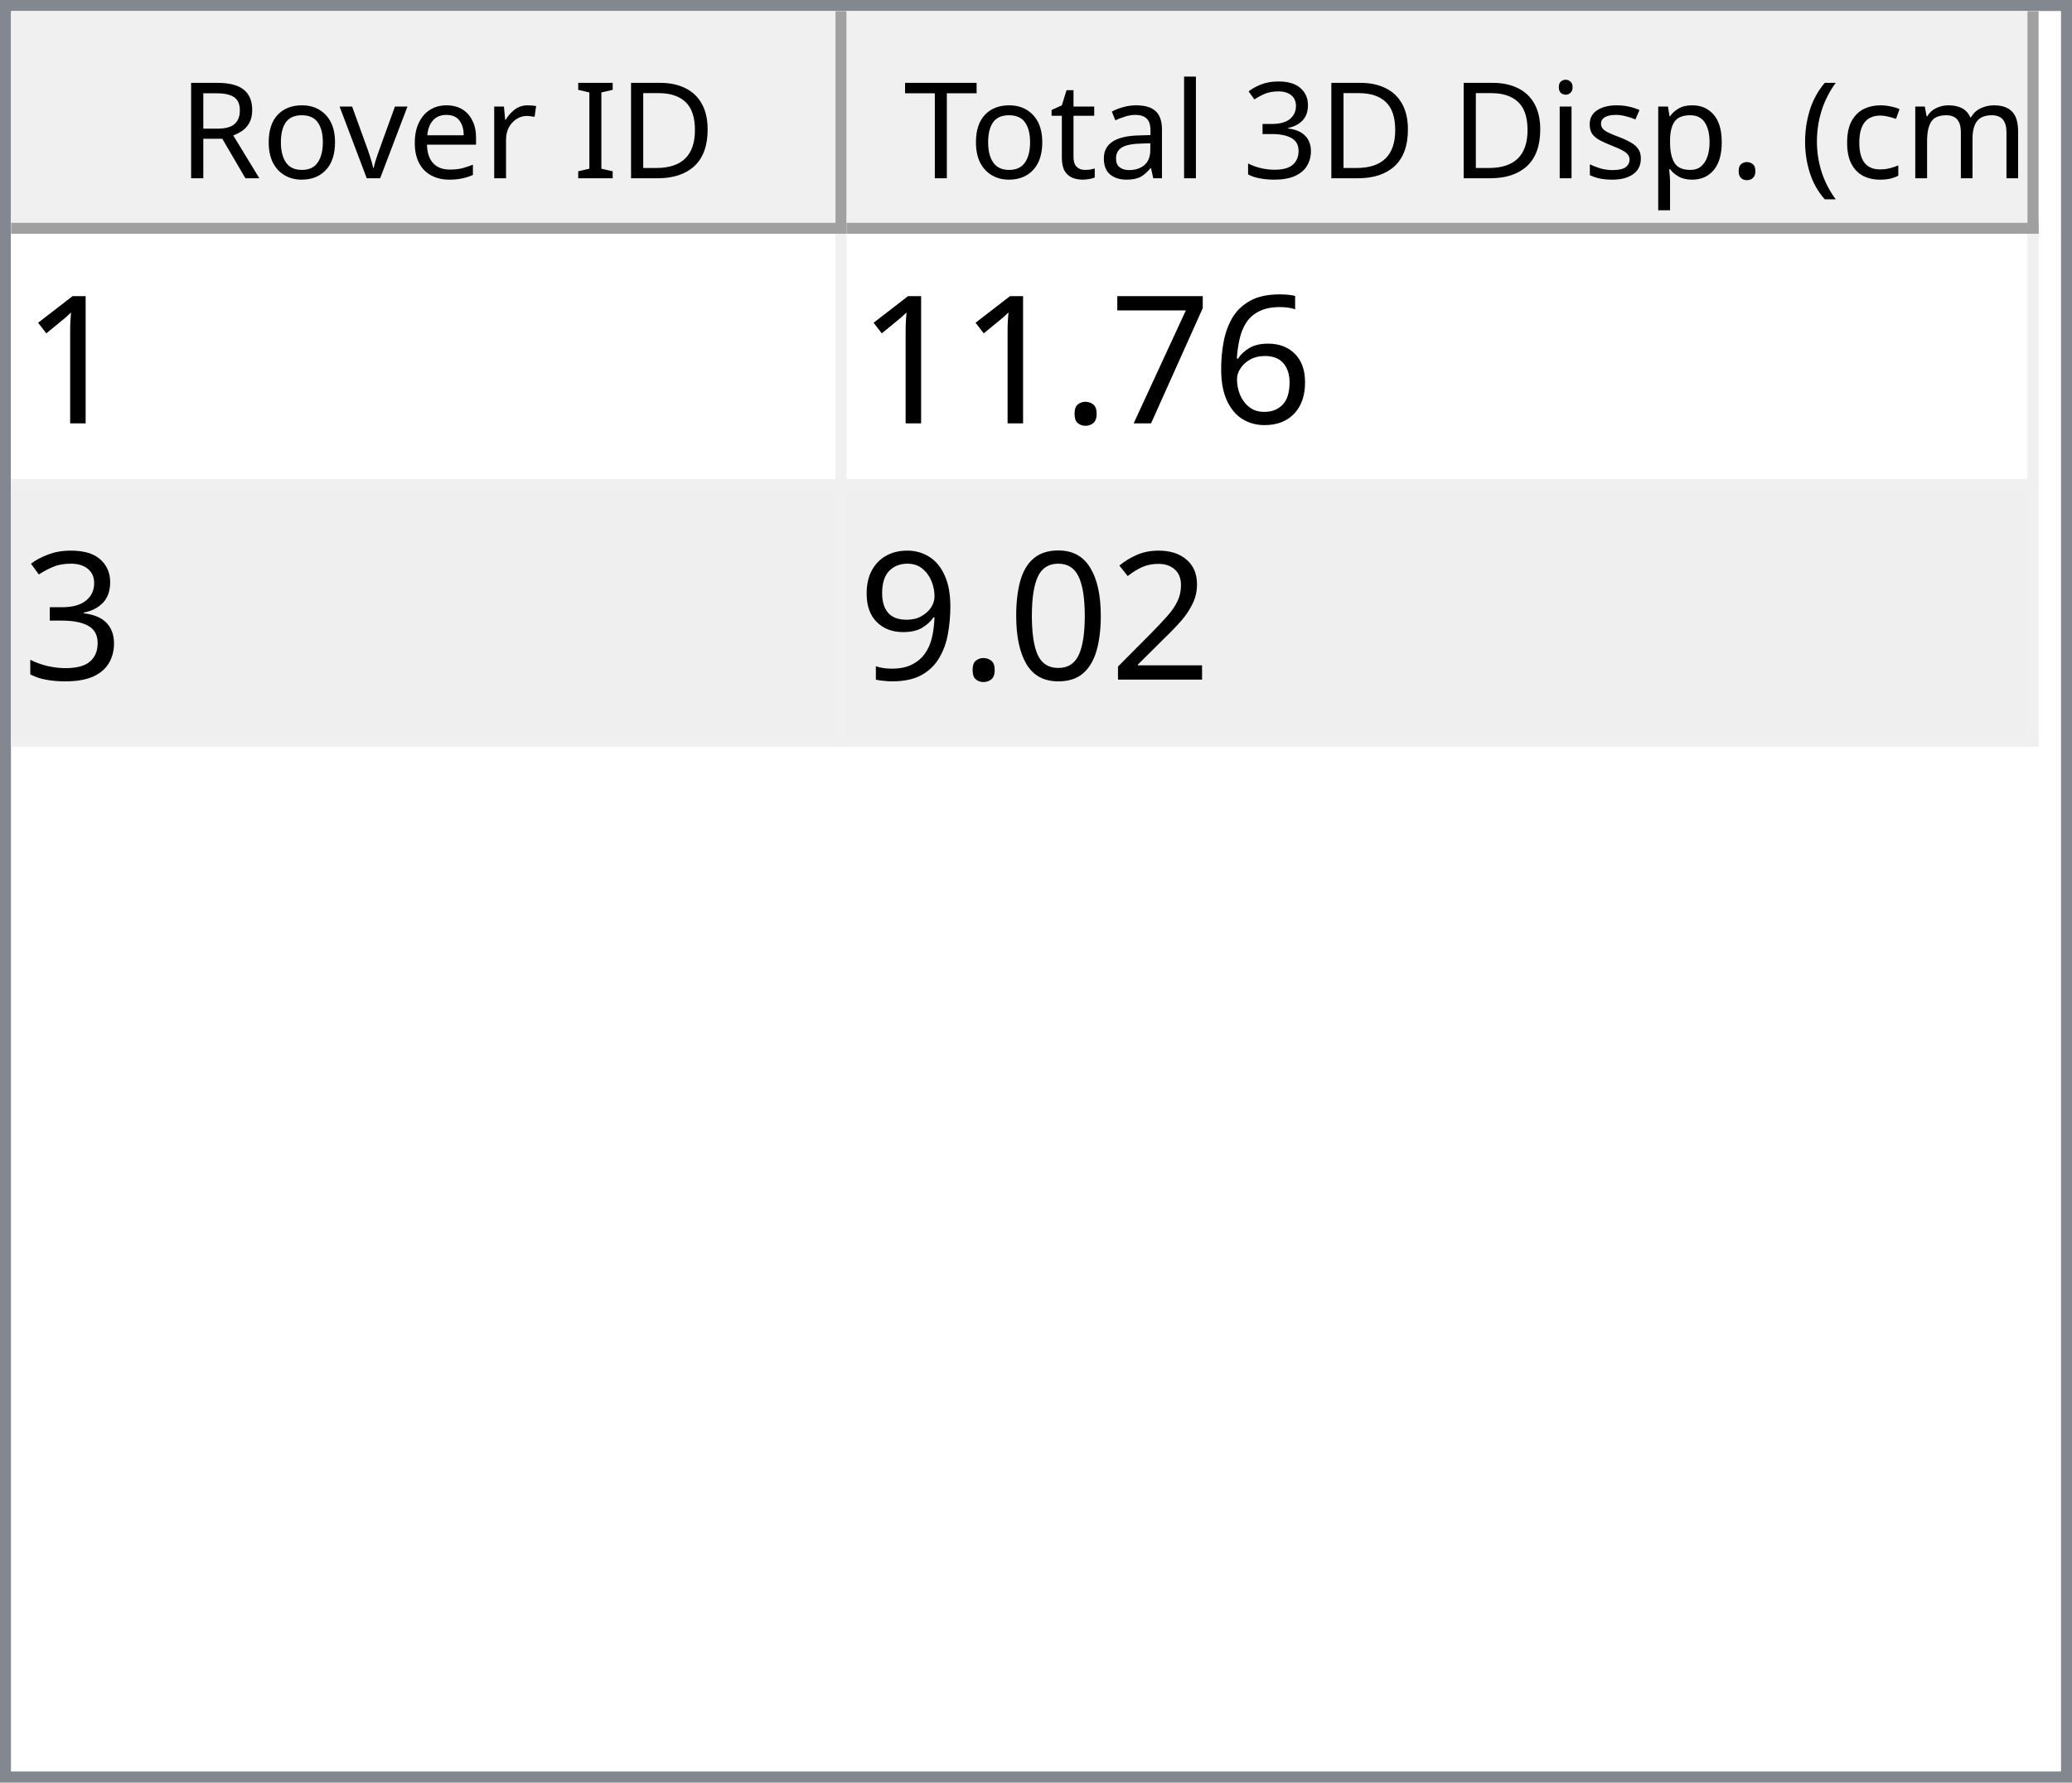
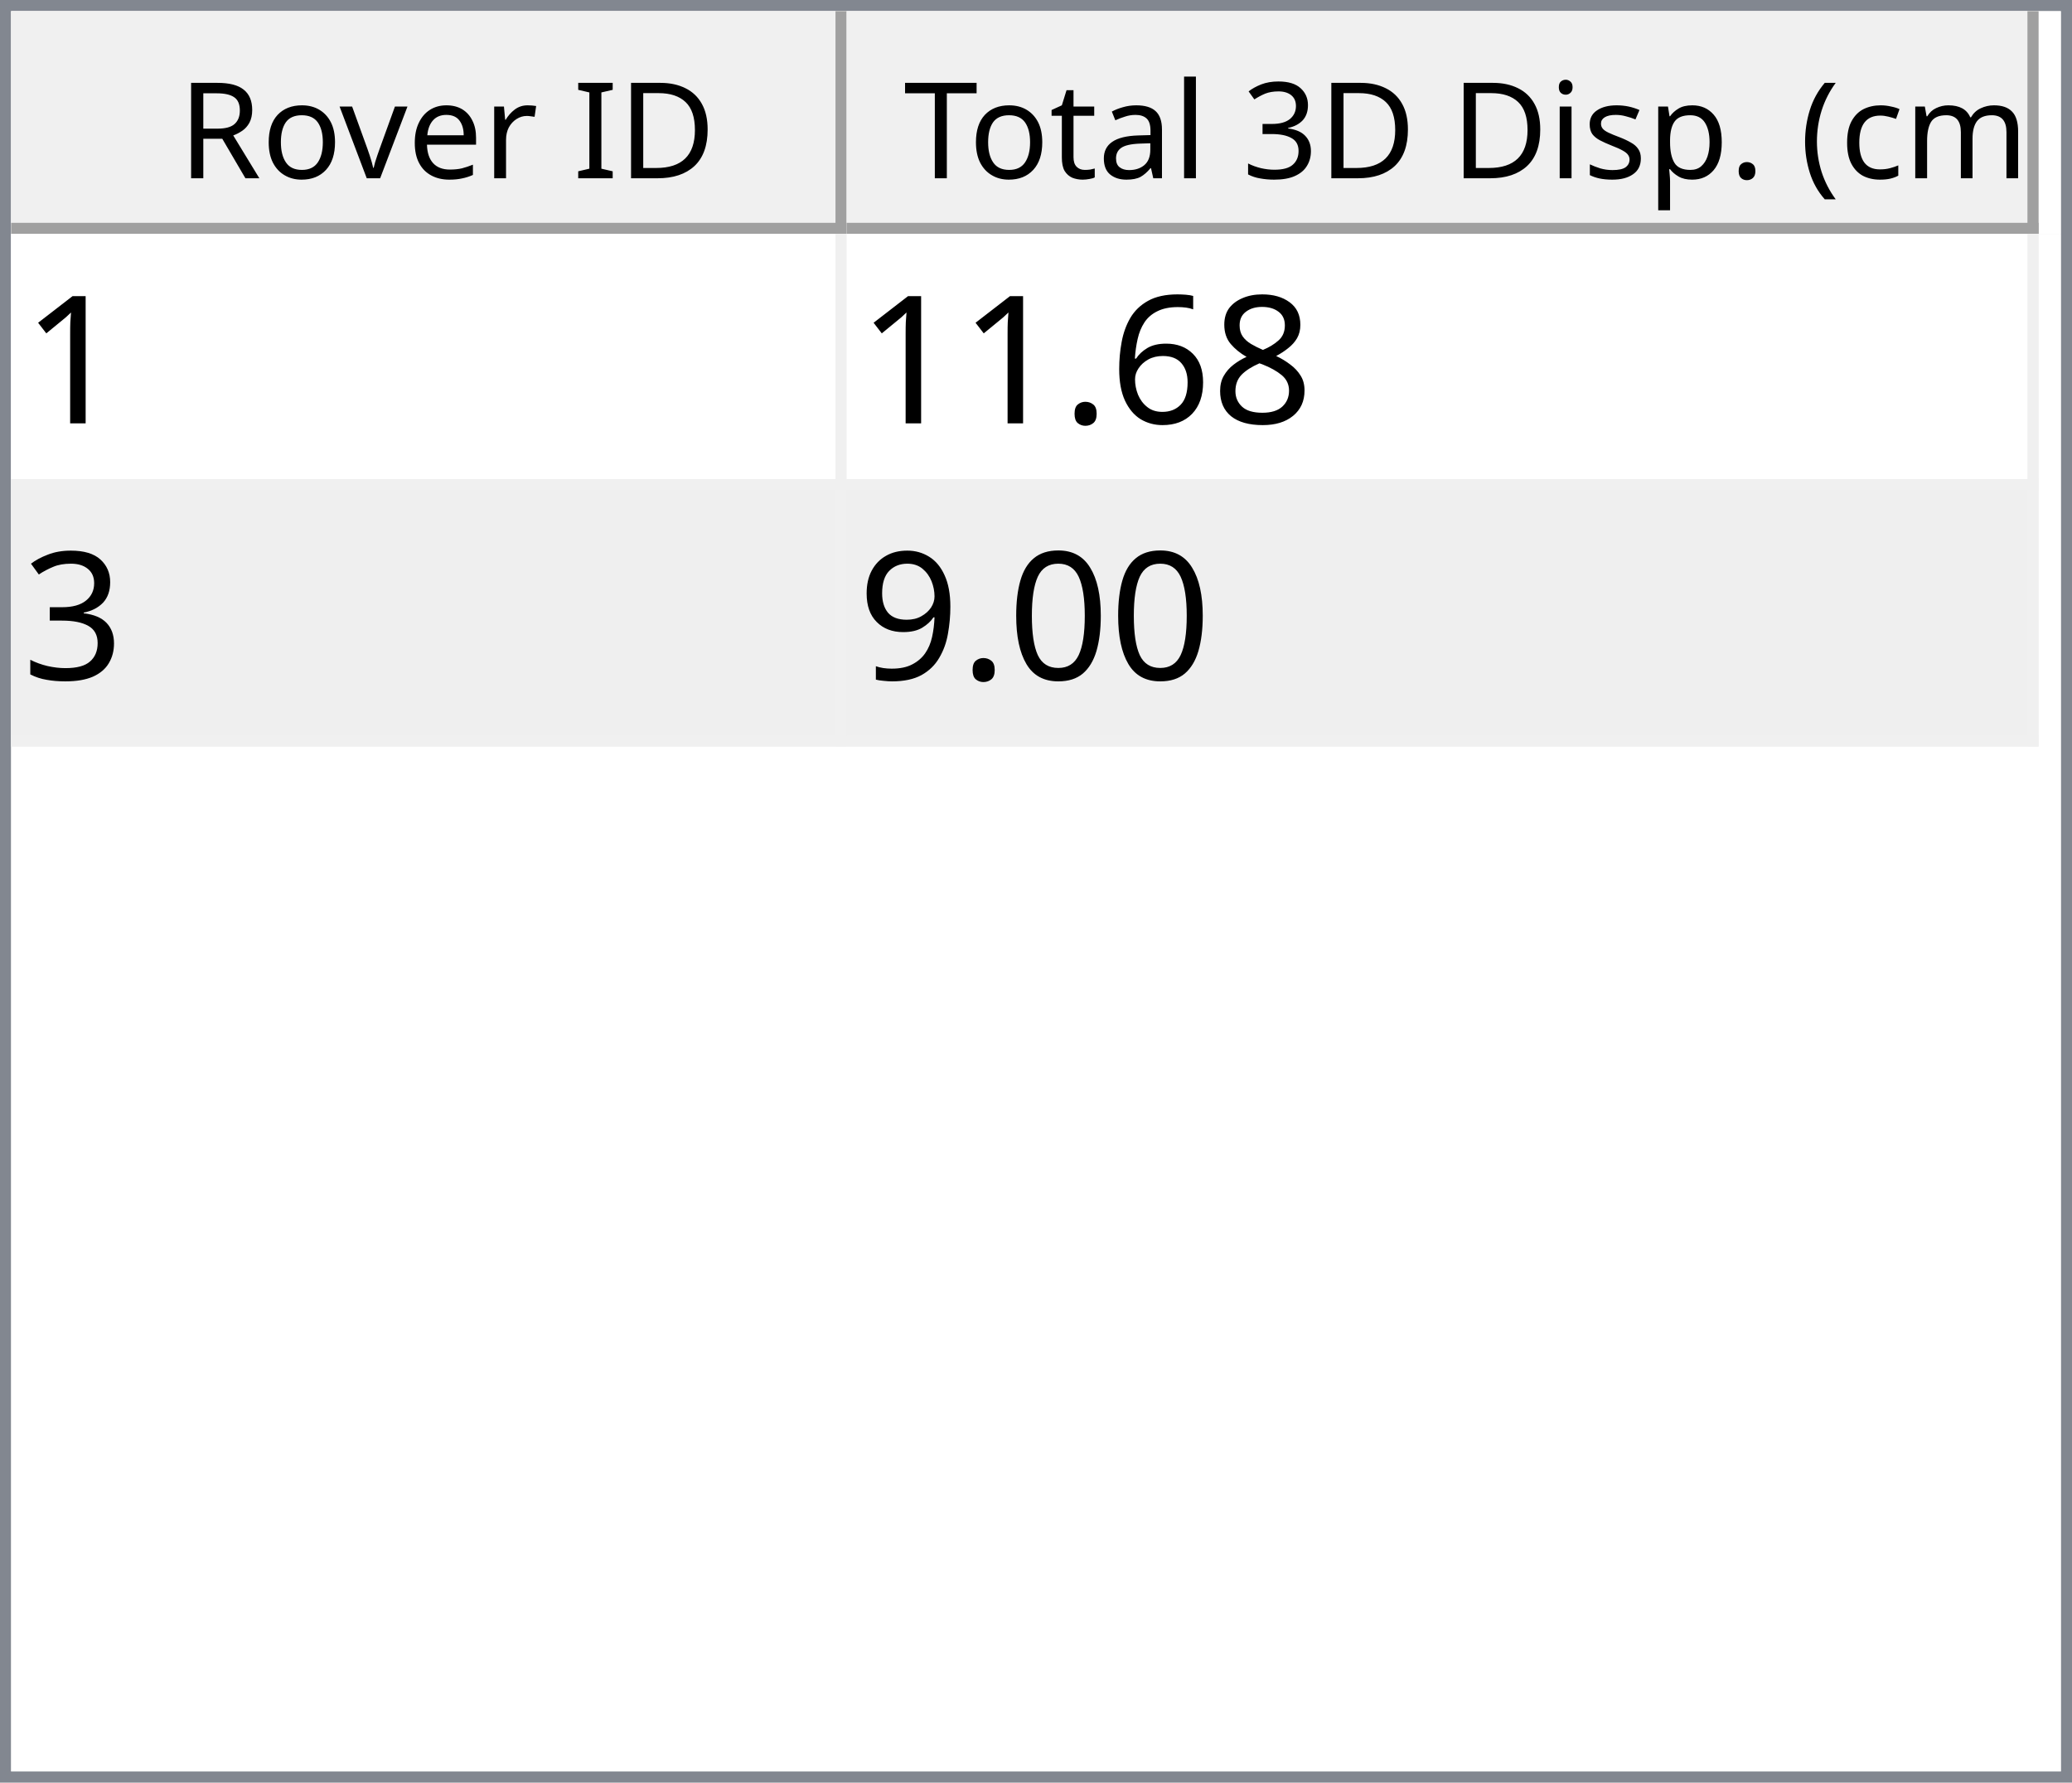
<svg xmlns="http://www.w3.org/2000/svg" style="fill-opacity:1; color-rendering:auto; color-interpolation:auto; text-rendering:auto; stroke:black; stroke-linecap:square; stroke-miterlimit:10; shape-rendering:auto; stroke-opacity:1; fill:black; stroke-dasharray:none; font-weight:normal; stroke-width:1; font-family:'Dialog'; font-style:normal; stroke-linejoin:miter; font-size:12px; stroke-dashoffset:0; image-rendering:auto;" width="186" height="160">
  <defs id="genericDefs" />
  <g>
    <defs id="defs1">
      <clipPath clipPathUnits="userSpaceOnUse" id="clipPath1">
        <path d="M0 0 L186 0 L186 160 L0 160 L0 0 Z" />
      </clipPath>
      <clipPath clipPathUnits="userSpaceOnUse" id="clipPath2">
        <path d="M0 0 L0 160 L186 160 L186 0 Z" />
      </clipPath>
      <clipPath clipPathUnits="userSpaceOnUse" id="clipPath3">
        <path d="M0 0 L0 20 L184 20 L184 0 Z" />
      </clipPath>
      <clipPath clipPathUnits="userSpaceOnUse" id="clipPath4">
        <path d="M0 0 L0 20 L75 20 L75 0 Z" />
      </clipPath>
      <clipPath clipPathUnits="userSpaceOnUse" id="clipPath5">
        <path d="M1 1 L1 19 L74 19 L74 1 Z" />
      </clipPath>
      <clipPath clipPathUnits="userSpaceOnUse" id="clipPath6">
        <path d="M0 0 L0 18 L73 18 L73 0 Z" />
      </clipPath>
      <clipPath clipPathUnits="userSpaceOnUse" id="clipPath7">
        <path d="M-0.5 -0.5 L-0.5 19.5 L74.5 19.5 L74.5 -0.5 Z" />
      </clipPath>
      <clipPath clipPathUnits="userSpaceOnUse" id="clipPath8">
        <path d="M0 0 L0 20 L107 20 L107 0 Z" />
      </clipPath>
      <clipPath clipPathUnits="userSpaceOnUse" id="clipPath9">
        <path d="M1 1 L1 19 L106 19 L106 1 Z" />
      </clipPath>
      <clipPath clipPathUnits="userSpaceOnUse" id="clipPath10">
        <path d="M0 0 L0 18 L105 18 L105 0 Z" />
      </clipPath>
      <clipPath clipPathUnits="userSpaceOnUse" id="clipPath11">
        <path d="M-0.5 -0.5 L-0.5 19.5 L106.5 19.5 L106.5 -0.5 Z" />
      </clipPath>
      <clipPath clipPathUnits="userSpaceOnUse" id="clipPath12">
        <path d="M0 0 L0 138 L184 138 L184 0 Z" />
      </clipPath>
      <clipPath clipPathUnits="userSpaceOnUse" id="clipPath13">
        <path d="M0 0 L0 46 L182 46 L182 0 Z" />
      </clipPath>
      <clipPath clipPathUnits="userSpaceOnUse" id="clipPath14">
        <path d="M-0.5 -0.5 L-0.5 45.5 L181.5 45.5 L181.5 -0.5 Z" />
      </clipPath>
      <clipPath clipPathUnits="userSpaceOnUse" id="clipPath15">
        <path d="M0 0 L0 22 L74 22 L74 0 Z" />
      </clipPath>
      <clipPath clipPathUnits="userSpaceOnUse" id="clipPath16">
        <path d="M0 0 L0 22 L106 22 L106 0 Z" />
      </clipPath>
      <font horiz-adv-x="64.551" id="font1">
        <font-face ascent="107.91" descent="25.098" units-per-em="100" style="font-style:normal; font-family:Segoe UI; font-weight:normal;" />
        <missing-glyph horiz-adv-x="64.551" d="M8.109 0 L8.109 68.266 L56.453 68.266 L56.453 0 L8.109 0 ZM15.328 7.234 L49.219 7.234 L49.219 61.031 L15.328 61.031 L15.328 7.234 Z" />
        <glyph unicode="D" horiz-adv-x="70.117" d="M9.188 0 L9.188 70.016 L28.516 70.016 Q65.531 70.016 65.531 35.891 Q65.531 19.672 55.25 9.836 Q44.969 0 27.734 0 L9.188 0 ZM17.391 62.594 L17.391 7.422 L27.828 7.422 Q41.609 7.422 49.273 14.797 Q56.938 22.172 56.938 35.688 Q56.938 62.594 28.328 62.594 L17.391 62.594 Z" />
        <glyph unicode="I" horiz-adv-x="26.611" d="M17.391 0 L9.188 0 L9.188 70.016 L17.391 70.016 L17.391 0 Z" />
        <glyph unicode=" " horiz-adv-x="27.393" d="" />
        <glyph unicode="r" horiz-adv-x="34.766" d="M34.188 41.891 Q32.078 43.5 28.125 43.5 Q23 43.5 19.555 38.672 Q16.109 33.844 16.109 25.484 L16.109 0 L8.109 0 L8.109 50 L16.109 50 L16.109 39.703 L16.312 39.703 Q18.016 44.969 21.531 47.922 Q25.047 50.875 29.391 50.875 Q32.516 50.875 34.188 50.203 L34.188 41.891 Z" />
        <glyph unicode="e" horiz-adv-x="52.295" d="M48.297 23 L12.984 23 Q13.188 14.656 17.484 10.109 Q21.781 5.562 29.297 5.562 Q37.75 5.562 44.828 11.141 L44.828 3.609 Q38.234 -1.172 27.391 -1.172 Q16.797 -1.172 10.742 5.641 Q4.688 12.453 4.688 24.812 Q4.688 36.469 11.305 43.82 Q17.922 51.172 27.734 51.172 Q37.547 51.172 42.922 44.828 Q48.297 38.484 48.297 27.203 L48.297 23 ZM40.094 29.781 Q40.047 36.719 36.75 40.578 Q33.453 44.438 27.594 44.438 Q21.922 44.438 17.969 40.383 Q14.016 36.328 13.094 29.781 L40.094 29.781 Z" />
        <glyph unicode="v" horiz-adv-x="47.9" d="M47.406 50 L27.484 0 L19.625 0 L0.688 50 L9.469 50 L22.172 13.672 Q23.578 9.672 23.922 6.688 L24.125 6.688 Q24.609 10.453 25.688 13.484 L38.969 50 L47.406 50 Z" />
        <glyph unicode="o" horiz-adv-x="58.594" d="M29 -1.172 Q17.922 -1.172 11.305 5.836 Q4.688 12.844 4.688 24.422 Q4.688 37.016 11.57 44.094 Q18.453 51.172 30.172 51.172 Q41.359 51.172 47.633 44.289 Q53.906 37.406 53.906 25.203 Q53.906 13.234 47.141 6.031 Q40.375 -1.172 29 -1.172 ZM29.594 44.438 Q21.875 44.438 17.383 39.188 Q12.891 33.938 12.891 24.703 Q12.891 15.828 17.43 10.695 Q21.969 5.562 29.594 5.562 Q37.359 5.562 41.531 10.594 Q45.703 15.625 45.703 24.906 Q45.703 34.281 41.531 39.359 Q37.359 44.438 29.594 44.438 Z" />
        <glyph unicode="R" horiz-adv-x="59.814" d="M59.375 0 L49.609 0 L37.891 19.625 Q36.281 22.359 34.766 24.289 Q33.25 26.219 31.664 27.438 Q30.078 28.656 28.25 29.219 Q26.422 29.781 24.125 29.781 L17.391 29.781 L17.391 0 L9.188 0 L9.188 70.016 L30.078 70.016 Q34.672 70.016 38.555 68.867 Q42.438 67.719 45.289 65.375 Q48.141 63.031 49.758 59.547 Q51.375 56.062 51.375 51.375 Q51.375 47.703 50.273 44.656 Q49.172 41.609 47.148 39.211 Q45.125 36.812 42.266 35.133 Q39.406 33.453 35.844 32.516 L35.844 32.328 Q37.594 31.547 38.891 30.547 Q40.188 29.547 41.359 28.18 Q42.531 26.812 43.68 25.078 Q44.828 23.344 46.234 21.047 L59.375 0 ZM17.391 62.594 L17.391 37.203 L28.516 37.203 Q31.594 37.203 34.203 38.133 Q36.812 39.062 38.719 40.797 Q40.625 42.531 41.703 45.047 Q42.781 47.562 42.781 50.688 Q42.781 56.297 39.141 59.445 Q35.5 62.594 28.609 62.594 L17.391 62.594 Z" />
        <glyph unicode=")" horiz-adv-x="30.176" d="M8.297 -15.922 L1.172 -15.922 Q16.406 2.344 16.406 26.812 Q16.406 51.469 1.078 70.016 L8.297 70.016 Q23.531 52.156 23.531 26.703 Q23.531 1.375 8.297 -15.922 Z" />
        <glyph unicode="m" horiz-adv-x="86.133" d="M79.109 0 L71.094 0 L71.094 28.719 Q71.094 37.016 68.531 40.727 Q65.969 44.438 59.906 44.438 Q54.781 44.438 51.195 39.75 Q47.609 35.062 47.609 28.516 L47.609 0 L39.594 0 L39.594 29.688 Q39.594 44.438 28.219 44.438 Q22.953 44.438 19.531 40.016 Q16.109 35.594 16.109 28.516 L16.109 0 L8.109 0 L8.109 50 L16.109 50 L16.109 42.094 L16.312 42.094 Q21.625 51.172 31.844 51.172 Q36.969 51.172 40.773 48.312 Q44.578 45.453 46 40.828 Q51.562 51.172 62.594 51.172 Q79.109 51.172 79.109 30.812 L79.109 0 Z" />
        <glyph unicode="c" horiz-adv-x="46.191" d="M42.188 2.297 Q36.422 -1.172 28.516 -1.172 Q17.828 -1.172 11.258 5.789 Q4.688 12.75 4.688 23.828 Q4.688 36.188 11.766 43.68 Q18.844 51.172 30.672 51.172 Q37.25 51.172 42.281 48.734 L42.281 40.531 Q36.719 44.438 30.375 44.438 Q22.703 44.438 17.797 38.945 Q12.891 33.453 12.891 24.516 Q12.891 15.719 17.508 10.641 Q22.125 5.562 29.891 5.562 Q36.422 5.562 42.188 9.906 L42.188 2.297 Z" />
        <glyph unicode="(" horiz-adv-x="30.176" d="M29.109 -15.922 L21.969 -15.922 Q6.844 1.375 6.844 26.703 Q6.844 52.156 21.969 70.016 L29.203 70.016 Q13.875 51.469 13.875 26.812 Q13.875 2.344 29.109 -15.922 Z" />
        <glyph unicode="." horiz-adv-x="21.68" d="M10.891 -1.078 Q8.641 -1.078 7.055 0.539 Q5.469 2.156 5.469 4.391 Q5.469 6.641 7.055 8.273 Q8.641 9.906 10.891 9.906 Q13.188 9.906 14.797 8.273 Q16.406 6.641 16.406 4.391 Q16.406 2.156 14.797 0.539 Q13.188 -1.078 10.891 -1.078 Z" />
        <glyph unicode="p" horiz-adv-x="58.789" d="M16.312 7.234 L16.109 7.234 L16.109 -23 L8.109 -23 L8.109 50 L16.109 50 L16.109 41.219 L16.312 41.219 Q22.219 51.172 33.594 51.172 Q43.266 51.172 48.688 44.461 Q54.109 37.75 54.109 26.469 Q54.109 13.922 48 6.375 Q41.891 -1.172 31.297 -1.172 Q21.578 -1.172 16.312 7.234 ZM16.109 27.391 L16.109 20.406 Q16.109 14.203 20.141 9.883 Q24.172 5.562 30.375 5.562 Q37.641 5.562 41.773 11.133 Q45.906 16.703 45.906 26.609 Q45.906 34.969 42.047 39.703 Q38.188 44.438 31.594 44.438 Q24.609 44.438 20.359 39.578 Q16.109 34.719 16.109 27.391 Z" />
        <glyph unicode="s" horiz-adv-x="42.432" d="M5.078 1.812 L5.078 10.406 Q11.625 5.562 19.484 5.562 Q30.031 5.562 30.031 12.594 Q30.031 14.594 29.125 15.992 Q28.219 17.391 26.68 18.461 Q25.141 19.531 23.07 20.383 Q21 21.234 18.609 22.172 Q15.281 23.484 12.766 24.828 Q10.25 26.172 8.57 27.859 Q6.891 29.547 6.031 31.695 Q5.172 33.844 5.172 36.719 Q5.172 40.234 6.789 42.945 Q8.406 45.656 11.086 47.484 Q13.766 49.312 17.211 50.242 Q20.656 51.172 24.312 51.172 Q30.812 51.172 35.938 48.922 L35.938 40.828 Q30.422 44.438 23.25 44.438 Q21 44.438 19.195 43.922 Q17.391 43.406 16.094 42.477 Q14.797 41.547 14.086 40.258 Q13.375 38.969 13.375 37.406 Q13.375 35.453 14.086 34.133 Q14.797 32.812 16.164 31.789 Q17.531 30.766 19.484 29.938 Q21.438 29.109 23.922 28.125 Q27.25 26.859 29.883 25.516 Q32.516 24.172 34.375 22.484 Q36.234 20.797 37.234 18.602 Q38.234 16.406 38.234 13.375 Q38.234 9.672 36.602 6.938 Q34.969 4.203 32.234 2.398 Q29.5 0.594 25.93 -0.289 Q22.359 -1.172 18.453 -1.172 Q10.75 -1.172 5.078 1.812 Z" />
        <glyph unicode="i" horiz-adv-x="24.219" d="M12.203 62.703 Q10.062 62.703 8.547 64.164 Q7.031 65.625 7.031 67.875 Q7.031 70.125 8.547 71.609 Q10.062 73.094 12.203 73.094 Q14.406 73.094 15.945 71.609 Q17.484 70.125 17.484 67.875 Q17.484 65.719 15.945 64.211 Q14.406 62.703 12.203 62.703 ZM16.109 0 L8.109 0 L8.109 50 L16.109 50 L16.109 0 Z" />
        <glyph unicode="3" horiz-adv-x="53.906" d="M46.531 19.828 Q46.531 15.094 44.75 11.211 Q42.969 7.328 39.719 4.57 Q36.469 1.812 31.93 0.297 Q27.391 -1.219 21.922 -1.219 Q11.922 -1.219 6 2.594 L6 11.188 Q13.094 5.609 22.219 5.609 Q25.875 5.609 28.828 6.539 Q31.781 7.469 33.906 9.227 Q36.031 10.984 37.18 13.477 Q38.328 15.969 38.328 19.094 Q38.328 32.812 18.797 32.812 L12.984 32.812 L12.984 39.594 L18.5 39.594 Q35.797 39.594 35.797 52.484 Q35.797 64.406 22.609 64.406 Q15.188 64.406 8.688 59.422 L8.688 67.188 Q15.375 71.188 24.609 71.188 Q29 71.188 32.57 69.969 Q36.141 68.75 38.68 66.555 Q41.219 64.359 42.609 61.281 Q44 58.203 44 54.5 Q44 40.672 30.031 36.719 L30.031 36.531 Q33.594 36.141 36.625 34.797 Q39.656 33.453 41.852 31.305 Q44.047 29.156 45.289 26.25 Q46.531 23.344 46.531 19.828 Z" />
        <glyph unicode="l" horiz-adv-x="24.219" d="M16.109 0 L8.109 0 L8.109 74.031 L16.109 74.031 L16.109 0 Z" />
        <glyph unicode="a" horiz-adv-x="50.879" d="M43.891 0 L35.891 0 L35.891 7.812 L35.688 7.812 Q30.469 -1.172 20.312 -1.172 Q12.844 -1.172 8.617 2.781 Q4.391 6.734 4.391 13.281 Q4.391 27.297 20.906 29.594 L35.891 31.688 Q35.891 44.438 25.594 44.438 Q16.547 44.438 9.281 38.281 L9.281 46.484 Q16.656 51.172 26.266 51.172 Q43.891 51.172 43.891 32.516 L43.891 0 ZM35.891 25.297 L23.828 23.641 Q18.266 22.859 15.43 20.875 Q12.594 18.891 12.594 13.875 Q12.594 10.203 15.211 7.883 Q17.828 5.562 22.172 5.562 Q28.125 5.562 32.008 9.742 Q35.891 13.922 35.891 20.312 L35.891 25.297 Z" />
        <glyph unicode="t" horiz-adv-x="33.887" d="M31.297 0.484 Q28.469 -1.078 23.828 -1.078 Q10.688 -1.078 10.688 13.578 L10.688 43.172 L2.094 43.172 L2.094 50 L10.688 50 L10.688 62.203 L18.703 64.797 L18.703 50 L31.297 50 L31.297 43.172 L18.703 43.172 L18.703 14.984 Q18.703 9.969 20.414 7.82 Q22.125 5.672 26.078 5.672 Q29.109 5.672 31.297 7.328 L31.297 0.484 Z" />
        <glyph unicode="T" horiz-adv-x="52.393" d="M50.594 62.594 L30.375 62.594 L30.375 0 L22.172 0 L22.172 62.594 L2 62.594 L2 70.016 L50.594 70.016 L50.594 62.594 Z" />
      </font>
      <font horiz-adv-x="75.0" id="font2">
        <font-face ascent="100.537" descent="21.973" units-per-em="100" style="font-style:normal; font-family:sans-serif; font-weight:normal;" />
        <missing-glyph horiz-adv-x="75.0" d="M12.5 0 L12.5 62.5 L62.5 62.5 L62.5 0 L12.5 0 ZM14.062 1.562 L60.938 1.562 L60.938 60.938 L14.062 60.938 L14.062 1.562 Z" />
        <glyph unicode="1" horiz-adv-x="55.615" d="M37.25 0 L28.469 0 L28.469 56 Q25.297 52.984 20.141 49.953 Q14.984 46.922 10.891 45.406 L10.891 53.906 Q18.266 57.375 23.781 62.305 Q29.297 67.234 31.594 71.875 L37.25 71.875 L37.25 0 Z" />
+         <glyph unicode="8" horiz-adv-x="55.615" d="M17.672 38.812 Q12.203 40.828 9.57 44.539 Q6.938 48.25 6.938 53.422 Q6.938 61.234 12.555 66.555 Q18.172 71.875 27.484 71.875 Q36.859 71.875 42.578 66.43 Q48.297 60.984 48.297 53.172 Q48.297 48.188 45.68 44.508 Q43.062 40.828 37.75 38.812 Q44.344 36.672 47.781 31.883 Q51.219 27.094 51.219 20.453 Q51.219 11.281 44.727 5.031 Q38.234 -1.219 27.641 -1.219 Q17.047 -1.219 10.547 5.055 Q4.047 11.328 4.047 20.703 Q4.047 27.688 7.594 32.398 Q11.141 37.109 17.672 38.812 ZM15.922 53.719 Q15.922 48.641 19.195 45.414 Q22.469 42.188 27.688 42.188 Q32.766 42.188 36.016 45.383 Q39.266 48.578 39.266 53.219 Q39.266 58.062 35.914 61.359 Q32.562 64.656 27.594 64.656 Q22.562 64.656 19.242 61.43 Q15.922 58.203 15.922 53.719 ZM13.094 20.656 Q13.094 16.891 14.875 13.375 Q16.656 9.859 20.172 7.93 Q23.688 6 27.734 6 Q34.031 6 38.133 10.055 Q42.234 14.109 42.234 20.359 Q42.234 26.703 38.016 30.859 Q33.797 35.016 27.438 35.016 Q21.234 35.016 17.164 30.914 Q13.094 26.812 13.094 20.656 Z" />
        <glyph unicode="6" horiz-adv-x="55.615" d="M49.75 54.047 L41.016 53.375 Q39.844 58.547 37.703 60.891 Q34.125 64.656 28.906 64.656 Q24.703 64.656 21.531 62.312 Q17.391 59.281 14.992 53.469 Q12.594 47.656 12.5 36.922 Q15.672 41.75 20.266 44.094 Q24.859 46.438 29.891 46.438 Q38.672 46.438 44.852 39.969 Q51.031 33.5 51.031 23.25 Q51.031 16.5 48.125 10.719 Q45.219 4.938 40.141 1.859 Q35.062 -1.219 28.609 -1.219 Q17.625 -1.219 10.695 6.859 Q3.766 14.938 3.766 33.5 Q3.766 54.25 11.422 63.672 Q18.109 71.875 29.438 71.875 Q37.891 71.875 43.289 67.141 Q48.688 62.406 49.75 54.047 ZM13.875 23.188 Q13.875 18.656 15.797 14.508 Q17.719 10.359 21.188 8.18 Q24.656 6 28.469 6 Q34.031 6 38.039 10.492 Q42.047 14.984 42.047 22.703 Q42.047 30.125 38.086 34.398 Q34.125 38.672 28.125 38.672 Q22.172 38.672 18.023 34.398 Q13.875 30.125 13.875 23.188 Z" />
-         <glyph unicode="7" horiz-adv-x="55.615" d="M4.734 62.203 L4.734 70.656 L51.078 70.656 L51.078 63.812 Q44.234 56.547 37.523 44.484 Q30.812 32.422 27.156 19.672 Q24.516 10.688 23.781 0 L14.75 0 Q14.891 8.453 18.062 20.414 Q21.234 32.375 27.172 43.484 Q33.109 54.594 39.797 62.203 L4.734 62.203 Z" />
        <glyph unicode="." horiz-adv-x="27.783" d="M9.078 0 L9.078 10.016 L19.094 10.016 L19.094 0 L9.078 0 Z" />
        <glyph unicode="3" horiz-adv-x="55.615" d="M4.203 18.891 L12.984 20.062 Q14.5 12.594 18.141 9.297 Q21.781 6 27 6 Q33.203 6 37.477 10.297 Q41.75 14.594 41.75 20.953 Q41.75 27 37.797 30.93 Q33.844 34.859 27.734 34.859 Q25.25 34.859 21.531 33.891 L22.516 41.609 Q23.391 41.5 23.922 41.5 Q29.547 41.5 34.039 44.43 Q38.531 47.359 38.531 53.469 Q38.531 58.297 35.258 61.477 Q31.984 64.656 26.812 64.656 Q21.688 64.656 18.266 61.43 Q14.844 58.203 13.875 51.766 L5.078 53.328 Q6.688 62.156 12.398 67.016 Q18.109 71.875 26.609 71.875 Q32.469 71.875 37.398 69.359 Q42.328 66.844 44.945 62.5 Q47.562 58.156 47.562 53.266 Q47.562 48.641 45.07 44.828 Q42.578 41.016 37.703 38.766 Q44.047 37.312 47.562 32.695 Q51.078 28.078 51.078 21.141 Q51.078 11.766 44.242 5.25 Q37.406 -1.266 26.953 -1.266 Q17.531 -1.266 11.305 4.352 Q5.078 9.969 4.203 18.891 Z" />
-         <glyph unicode="2" horiz-adv-x="55.615" d="M50.344 8.453 L50.344 0 L3.031 0 Q2.938 3.172 4.047 6.109 Q5.859 10.938 9.836 15.625 Q13.812 20.312 21.344 26.469 Q33.016 36.031 37.117 41.625 Q41.219 47.219 41.219 52.203 Q41.219 57.422 37.477 61.008 Q33.734 64.594 27.734 64.594 Q21.391 64.594 17.578 60.789 Q13.766 56.984 13.719 50.25 L4.688 51.172 Q5.609 61.281 11.664 66.578 Q17.719 71.875 27.938 71.875 Q38.234 71.875 44.242 66.164 Q50.25 60.453 50.25 52 Q50.25 47.703 48.492 43.555 Q46.734 39.406 42.656 34.812 Q38.578 30.219 29.109 22.219 Q21.188 15.578 18.945 13.211 Q16.703 10.844 15.234 8.453 L50.344 8.453 Z" />
        <glyph unicode="0" horiz-adv-x="55.615" d="M4.156 35.297 Q4.156 48 6.766 55.742 Q9.375 63.484 14.523 67.68 Q19.672 71.875 27.484 71.875 Q33.25 71.875 37.594 69.555 Q41.938 67.234 44.773 62.867 Q47.609 58.5 49.219 52.227 Q50.828 45.953 50.828 35.297 Q50.828 22.703 48.242 14.969 Q45.656 7.234 40.508 3.008 Q35.359 -1.219 27.484 -1.219 Q17.141 -1.219 11.234 6.203 Q4.156 15.141 4.156 35.297 ZM13.188 35.297 Q13.188 17.672 17.312 11.836 Q21.438 6 27.484 6 Q33.547 6 37.672 11.859 Q41.797 17.719 41.797 35.297 Q41.797 52.984 37.672 58.789 Q33.547 64.594 27.391 64.594 Q21.344 64.594 17.719 59.469 Q13.188 52.938 13.188 35.297 Z" />
        <glyph unicode="9" horiz-adv-x="55.615" d="M5.469 16.547 L13.922 17.328 Q14.984 11.375 18.016 8.688 Q21.047 6 25.781 6 Q29.828 6 32.883 7.859 Q35.938 9.719 37.891 12.82 Q39.844 15.922 41.164 21.195 Q42.484 26.469 42.484 31.938 Q42.484 32.516 42.438 33.688 Q39.797 29.5 35.234 26.883 Q30.672 24.266 25.344 24.266 Q16.453 24.266 10.305 30.711 Q4.156 37.156 4.156 47.703 Q4.156 58.594 10.578 65.234 Q17 71.875 26.656 71.875 Q33.641 71.875 39.43 68.117 Q45.219 64.359 48.219 57.398 Q51.219 50.438 51.219 37.25 Q51.219 23.531 48.242 15.406 Q45.266 7.281 39.383 3.031 Q33.5 -1.219 25.594 -1.219 Q17.188 -1.219 11.867 3.445 Q6.547 8.109 5.469 16.547 ZM41.453 48.141 Q41.453 55.719 37.43 60.156 Q33.406 64.594 27.734 64.594 Q21.875 64.594 17.531 59.812 Q13.188 55.031 13.188 47.406 Q13.188 40.578 17.312 36.305 Q21.438 32.031 27.484 32.031 Q33.594 32.031 37.523 36.305 Q41.453 40.578 41.453 48.141 Z" />
      </font>
    </defs>
    <g style="fill:white; stroke:white;">
      <rect x="0" y="0" width="186" style="clip-path:url(#clipPath1); stroke:none;" height="160" />
    </g>
    <g style="fill:white; text-rendering:optimizeSpeed; color-rendering:optimizeSpeed; image-rendering:optimizeSpeed; shape-rendering:crispEdges; stroke:white; color-interpolation:sRGB;">
      <rect x="0" width="186" height="160" y="0" style="stroke:none;" />
      <path style="stroke:none;" d="M0 160 L186 160 L186 0 L0 0 Z" />
    </g>
    <g style="fill:rgb(240,240,240); font-family:'Segoe UI'; stroke:rgb(240,240,240);">
      <rect x="0" y="0" width="186" style="clip-path:url(#clipPath2); stroke:none;" height="160" />
    </g>
    <g style="fill:rgb(130,135,144); font-family:'Segoe UI'; stroke:rgb(130,135,144);">
      <path d="M0 0 L186 0 L186 160 L0 160 L0 0 ZM1 1 L185 1 L185 159 L1 159 L1 1 Z" style="fill-rule:evenodd; clip-path:url(#clipPath2); stroke:none;" />
    </g>
    <g style="fill:white; font-family:'Segoe UI'; stroke:white;" transform="translate(1,1)">
      <rect x="0" y="0" width="184" style="clip-path:url(#clipPath3); stroke:none;" height="20" />
    </g>
    <g style="fill:rgb(240,240,240); font-family:'Segoe UI'; stroke:rgb(240,240,240);" transform="translate(1,1)">
      <rect x="0" y="0" width="75" style="clip-path:url(#clipPath4); stroke:none;" height="20" />
    </g>
    <g style="font-family:'Segoe UI';" transform="translate(2,2)">
      <text x="14" xml:space="preserve" y="14" style="clip-path:url(#clipPath6); stroke:none;">Rover ID</text>
    </g>
    <g style="fill:rgb(160,160,160); font-family:'Segoe UI'; stroke:rgb(160,160,160); stroke-linejoin:bevel;" transform="translate(1.5,1.5)">
      <line x1="74" x2="74" y1="0" style="fill:none; clip-path:url(#clipPath7);" y2="19" />
    </g>
    <g style="fill:rgb(160,160,160); font-family:'Segoe UI'; stroke:rgb(160,160,160); stroke-linejoin:bevel;" transform="matrix(1,0,0,1,1,1) translate(0.5,0.5)">
      <line x1="0" x2="74" y1="19" style="fill:none; clip-path:url(#clipPath7);" y2="19" />
    </g>
    <g style="fill:rgb(240,240,240); font-family:'Segoe UI'; stroke:rgb(240,240,240);" transform="translate(76,1)">
      <rect x="0" y="0" width="107" style="clip-path:url(#clipPath8); stroke:none;" height="20" />
    </g>
    <g style="font-family:'Segoe UI';" transform="translate(77,2)">
      <text x="1" xml:space="preserve" y="14" style="clip-path:url(#clipPath10); stroke:none;"> Total 3D Disp. (cm)</text>
    </g>
    <g style="fill:rgb(160,160,160); font-family:'Segoe UI'; stroke:rgb(160,160,160); stroke-linejoin:bevel;" transform="translate(76.5,1.5)">
      <line x1="106" x2="106" y1="0" style="fill:none; clip-path:url(#clipPath11);" y2="19" />
    </g>
    <g style="fill:rgb(160,160,160); font-family:'Segoe UI'; stroke:rgb(160,160,160); stroke-linejoin:bevel;" transform="matrix(1,0,0,1,76,1) translate(0.5,0.5)">
      <line x1="0" x2="106" y1="19" style="fill:none; clip-path:url(#clipPath11);" y2="19" />
    </g>
    <g style="fill:white; font-family:'Segoe UI'; stroke:white;" transform="translate(1,21)">
      <rect x="0" y="0" width="184" style="clip-path:url(#clipPath12); stroke:none;" height="138" />
    </g>
    <g style="fill:rgb(240,240,240); font-size:16px; font-family:sans-serif; stroke:rgb(240,240,240);" transform="translate(1,21)">
      <rect x="0" y="0" width="182" style="clip-path:url(#clipPath13); stroke:none;" height="46" />
      <line transform="translate(0.5,0.5)" x1="0" x2="181" y1="22" style="clip-path:url(#clipPath14); fill:none; stroke-linejoin:bevel;" y2="22" />
    </g>
    <g transform="matrix(1,0,0,1,1,21) translate(0.5,0.5)" style="fill:rgb(240,240,240); font-size:16px; font-family:sans-serif; stroke:rgb(240,240,240); stroke-linejoin:bevel;">
      <line x1="0" x2="181" y1="45" style="fill:none; clip-path:url(#clipPath14);" y2="45" />
    </g>
    <g transform="matrix(1,0,0,1,1,21) translate(0.5,0.5)" style="fill:rgb(240,240,240); font-size:16px; font-family:sans-serif; stroke:rgb(240,240,240); stroke-linejoin:bevel;">
      <line x1="74" x2="74" y1="0" style="fill:none; clip-path:url(#clipPath14);" y2="45" />
    </g>
    <g transform="matrix(1,0,0,1,1,21) translate(0.5,0.5)" style="fill:rgb(240,240,240); font-size:16px; font-family:sans-serif; stroke:rgb(240,240,240); stroke-linejoin:bevel;">
      <line x1="181" x2="181" y1="0" style="fill:none; clip-path:url(#clipPath14);" y2="45" />
    </g>
    <g style="fill:white; font-size:16px; font-family:sans-serif; stroke:white;" transform="matrix(1,0,0,1,1,21)">
      <rect x="0" y="0" width="74" style="clip-path:url(#clipPath15); stroke:none;" height="22" />
      <text x="1" y="17" style="fill:black; clip-path:url(#clipPath15); stroke:none;" xml:space="preserve">1</text>
    </g>
    <g style="fill:white; font-size:16px; font-family:sans-serif; stroke:white;" transform="matrix(1,0,0,1,1,21) translate(75,0)">
      <rect x="0" y="0" width="106" style="clip-path:url(#clipPath16); stroke:none;" height="22" />
-       <text x="1" y="17" style="fill:black; clip-path:url(#clipPath16); stroke:none;" xml:space="preserve">11.76</text>
+       <text x="1" y="17" style="fill:black; clip-path:url(#clipPath16); stroke:none;" xml:space="preserve">11.68</text>
    </g>
    <g style="fill:rgb(239,239,239); font-size:16px; font-family:sans-serif; stroke:rgb(239,239,239);" transform="matrix(1,0,0,1,1,21) translate(0,23)">
      <rect x="0" y="0" width="74" style="clip-path:url(#clipPath15); stroke:none;" height="22" />
      <text x="1" y="17" style="fill:black; clip-path:url(#clipPath15); stroke:none;" xml:space="preserve">3</text>
    </g>
    <g style="fill:rgb(239,239,239); font-size:16px; font-family:sans-serif; stroke:rgb(239,239,239);" transform="matrix(1,0,0,1,1,21) translate(75,23)">
      <rect x="0" y="0" width="106" style="clip-path:url(#clipPath16); stroke:none;" height="22" />
-       <text x="1" y="17" style="fill:black; clip-path:url(#clipPath16); stroke:none;" xml:space="preserve">9.02</text>
+       <text x="1" y="17" style="fill:black; clip-path:url(#clipPath16); stroke:none;" xml:space="preserve">9.00</text>
    </g>
  </g>
</svg>
